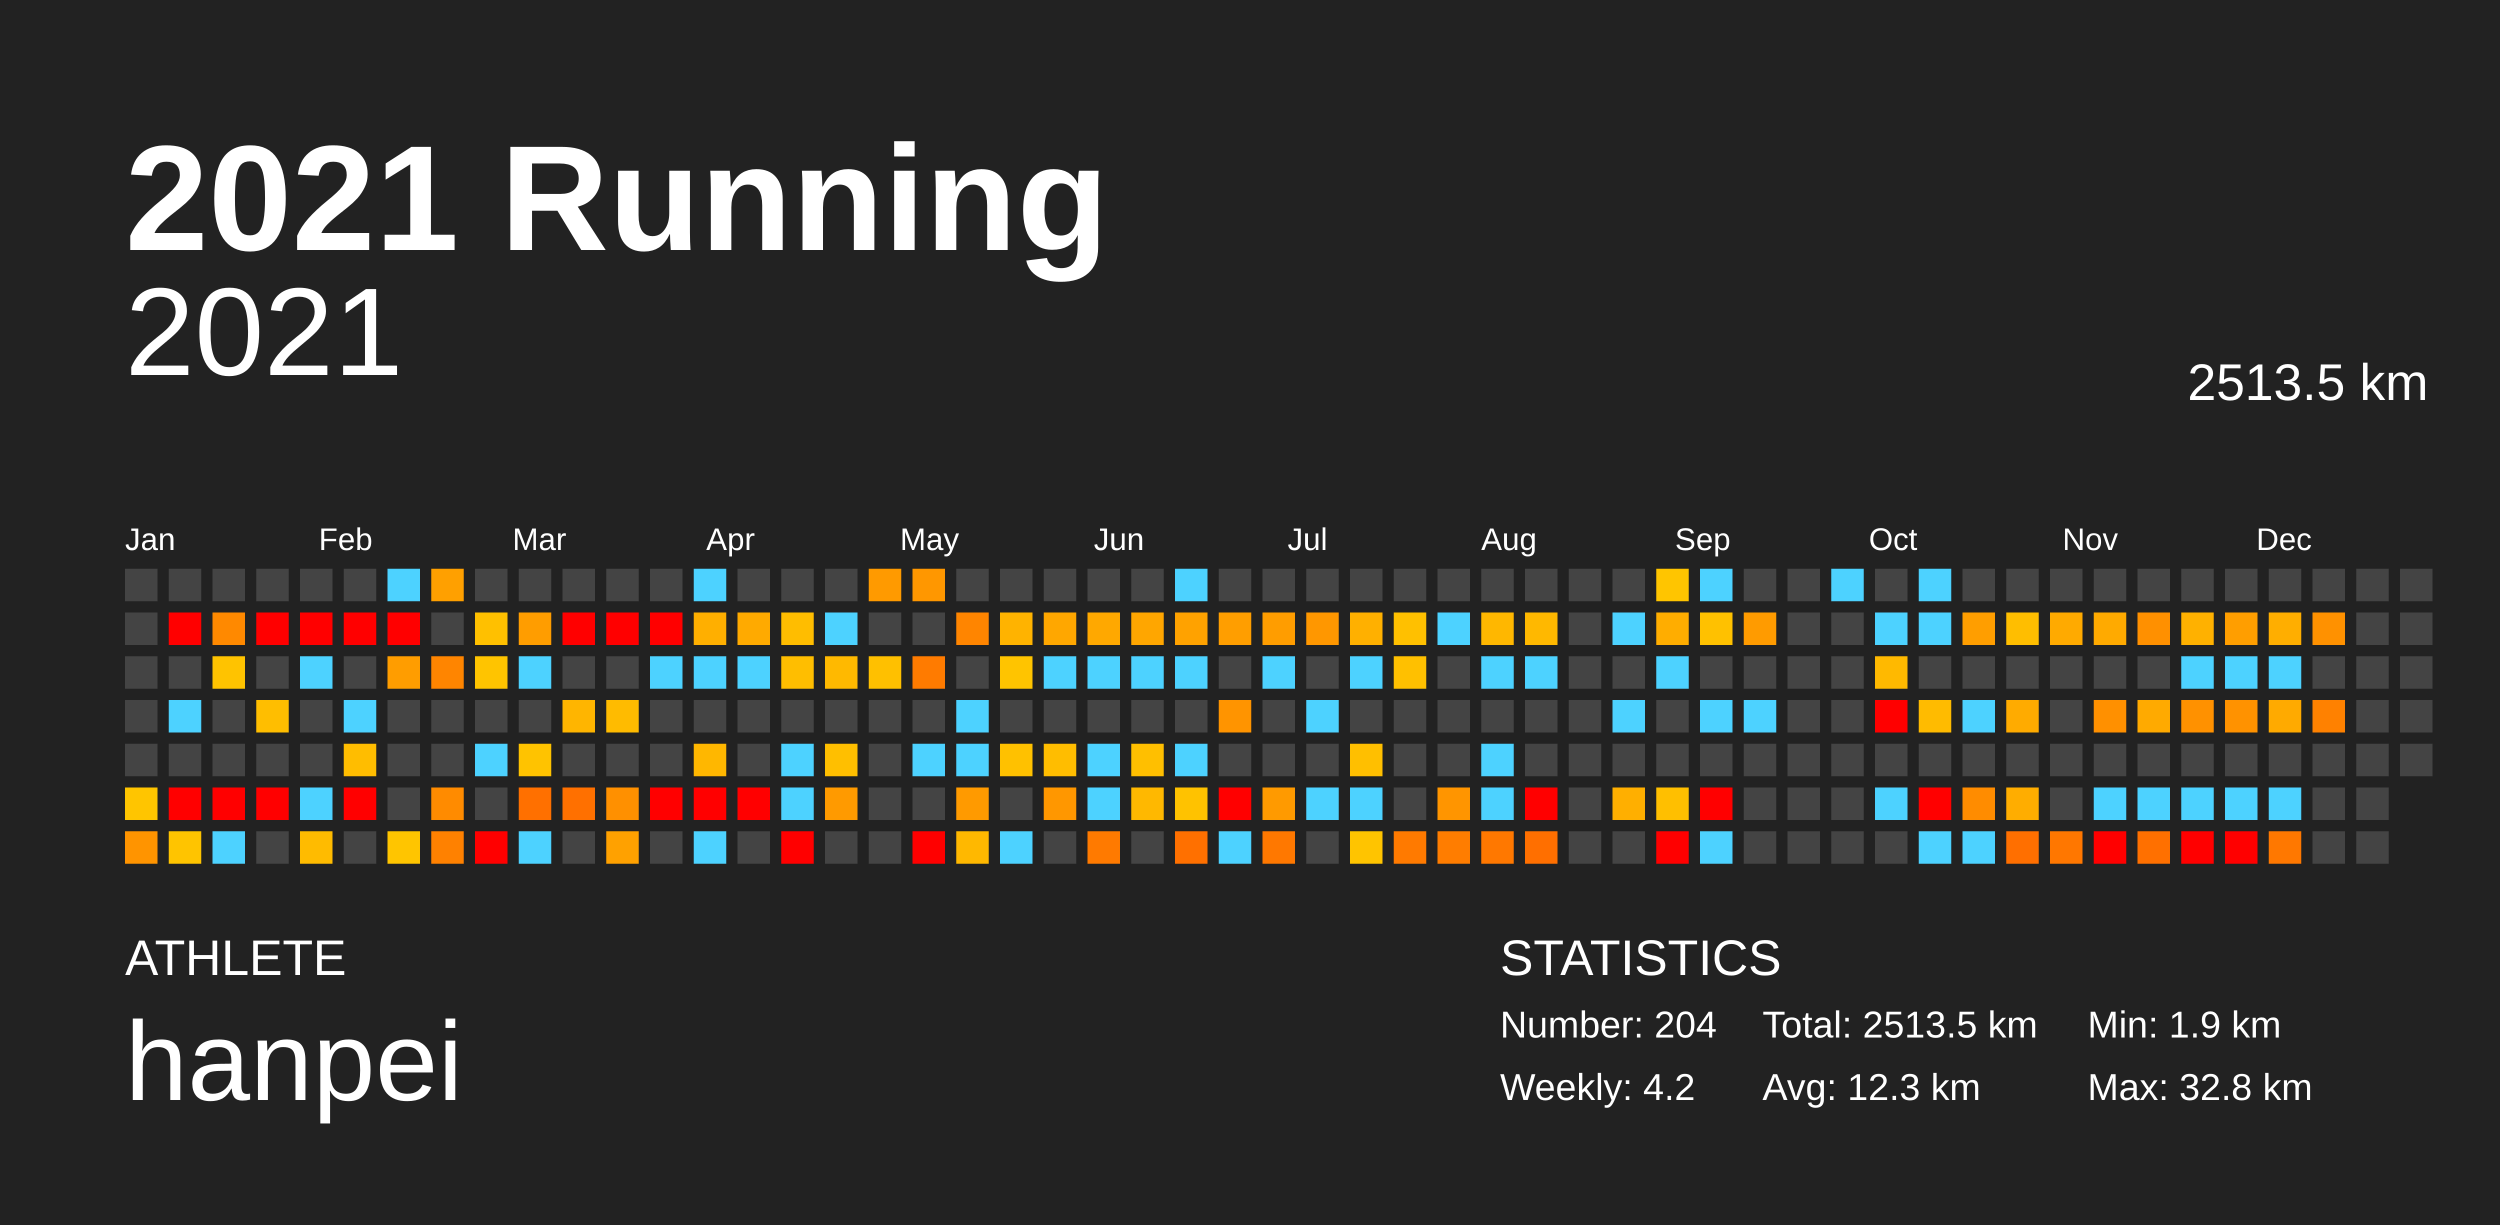
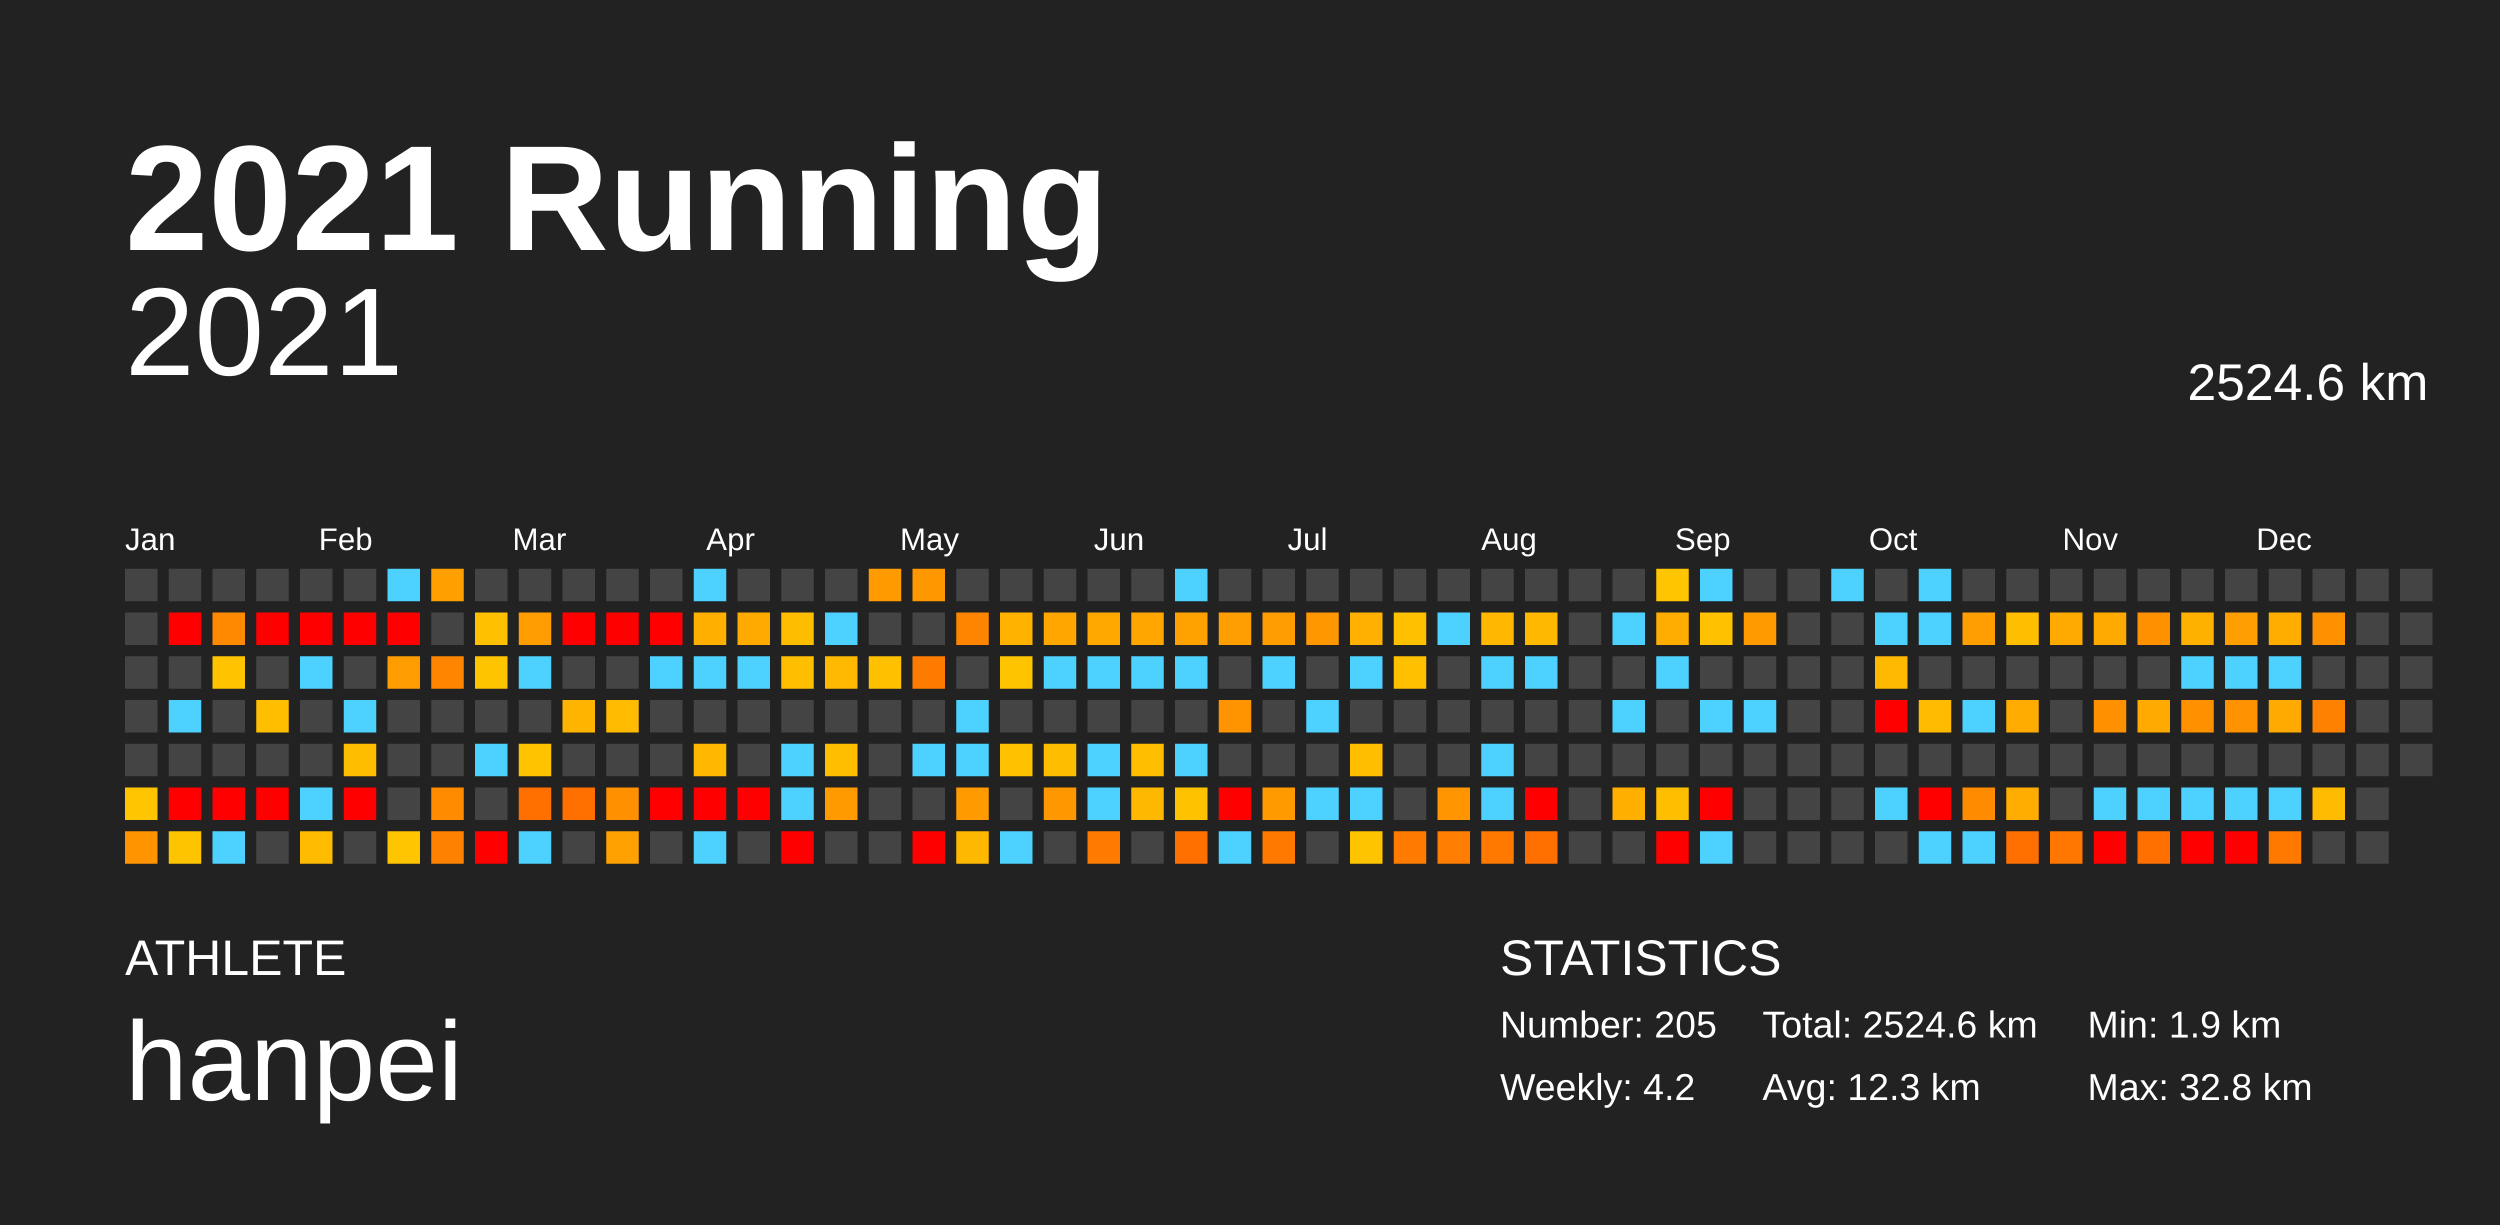
<svg xmlns="http://www.w3.org/2000/svg" baseProfile="full" height="98mm" version="1.1" viewBox="0,0,200,98" width="200mm">
  <defs />
  <rect fill="#222222" height="98" width="200" x="0" y="0" />
  <text fill="#FFFFFF" style="font-size:12px; font-family:Arial; font-weight:bold;" x="10" y="20">2021 Running</text>
  <text fill="#FFFFFF" style="font-size:4px; font-family:Arial" x="10" y="78">ATHLETE</text>
  <text fill="#FFFFFF" style="font-size:9px; font-family:Arial" x="10" y="88">hanpei</text>
  <text fill="#FFFFFF" style="font-size:4px; font-family:Arial" x="120" y="78">STATISTICS</text>
-   <text fill="#FFFFFF" style="font-size:3px; font-family:Arial" x="120" y="83">Number: 204</text>
+   <text fill="#FFFFFF" style="font-size:3px; font-family:Arial" x="120" y="83">Number: 205</text>
  <text fill="#FFFFFF" style="font-size:3px; font-family:Arial" x="120" y="88">Weekly: 4.2</text>
-   <text fill="#FFFFFF" style="font-size:3px; font-family:Arial" x="141" y="83">Total: 2513.5 km</text>
+   <text fill="#FFFFFF" style="font-size:3px; font-family:Arial" x="141" y="83">Total: 2524.6 km</text>
  <text fill="#FFFFFF" style="font-size:3px; font-family:Arial" x="141" y="88">Avg: 12.3 km</text>
  <text fill="#FFFFFF" style="font-size:3px; font-family:Arial" x="167" y="83">Min: 1.9 km</text>
  <text fill="#FFFFFF" style="font-size:3px; font-family:Arial" x="167" y="88">Max: 32.8 km</text>
  <text alignment-baseline="hanging" fill="#FFFFFF" style="font-size:10.0px; font-family:Arial;" x="10" y="30">2021</text>
-   <text alignment-baseline="hanging" fill="#FFFFFF" style="font-size:4.125px; font-family:Arial;" x="175" y="32">2513.5 km</text>
+   <text alignment-baseline="hanging" fill="#FFFFFF" style="font-size:4.125px; font-family:Arial;" x="175" y="32">2524.6 km</text>
  <text fill="#FFFFFF" style="font-size:2.5px; font-family:Arial" x="10.0" y="44">Jan</text>
  <text fill="#FFFFFF" style="font-size:2.5px; font-family:Arial" x="25.5" y="44">Feb</text>
  <text fill="#FFFFFF" style="font-size:2.5px; font-family:Arial" x="41.0" y="44">Mar</text>
  <text fill="#FFFFFF" style="font-size:2.5px; font-family:Arial" x="56.5" y="44">Apr</text>
  <text fill="#FFFFFF" style="font-size:2.5px; font-family:Arial" x="72.0" y="44">May</text>
  <text fill="#FFFFFF" style="font-size:2.5px; font-family:Arial" x="87.5" y="44">Jun</text>
  <text fill="#FFFFFF" style="font-size:2.5px; font-family:Arial" x="103.0" y="44">Jul</text>
  <text fill="#FFFFFF" style="font-size:2.5px; font-family:Arial" x="118.5" y="44">Aug</text>
  <text fill="#FFFFFF" style="font-size:2.5px; font-family:Arial" x="134.0" y="44">Sep</text>
  <text fill="#FFFFFF" style="font-size:2.5px; font-family:Arial" x="149.5" y="44">Oct</text>
  <text fill="#FFFFFF" style="font-size:2.5px; font-family:Arial" x="165.0" y="44">Nov</text>
  <text fill="#FFFFFF" style="font-size:2.5px; font-family:Arial" x="180.5" y="44">Dec</text>
  <rect fill="#444444" height="2.6" width="2.6" x="10.0" y="45.5" />
  <rect fill="#444444" height="2.6" width="2.6" x="10.0" y="49.0" />
  <rect fill="#444444" height="2.6" width="2.6" x="10.0" y="52.5" />
  <rect fill="#444444" height="2.6" width="2.6" x="10.0" y="56.0" />
  <rect fill="#444444" height="2.6" width="2.6" x="10.0" y="59.5" />
  <rect fill="#ffc500" height="2.6" width="2.6" x="10.0" y="63.0" />
  <rect fill="#ff9400" height="2.6" width="2.6" x="10.0" y="66.5" />
  <rect fill="#444444" height="2.6" width="2.6" x="13.5" y="45.5" />
  <rect fill="red" height="2.6" width="2.6" x="13.5" y="49.0" />
  <rect fill="#444444" height="2.6" width="2.6" x="13.5" y="52.5" />
  <rect fill="#4dd2ff" height="2.6" width="2.6" x="13.5" y="56.0" />
  <rect fill="#444444" height="2.6" width="2.6" x="13.5" y="59.5" />
  <rect fill="red" height="2.6" width="2.6" x="13.5" y="63.0" />
  <rect fill="#ffc400" height="2.6" width="2.6" x="13.5" y="66.5" />
  <rect fill="#444444" height="2.6" width="2.6" x="17.0" y="45.5" />
  <rect fill="#ff8900" height="2.6" width="2.6" x="17.0" y="49.0" />
  <rect fill="#ffc300" height="2.6" width="2.6" x="17.0" y="52.5" />
  <rect fill="#444444" height="2.6" width="2.6" x="17.0" y="56.0" />
  <rect fill="#444444" height="2.6" width="2.6" x="17.0" y="59.5" />
  <rect fill="red" height="2.6" width="2.6" x="17.0" y="63.0" />
  <rect fill="#4dd2ff" height="2.6" width="2.6" x="17.0" y="66.5" />
  <rect fill="#444444" height="2.6" width="2.6" x="20.5" y="45.5" />
  <rect fill="red" height="2.6" width="2.6" x="20.5" y="49.0" />
  <rect fill="#444444" height="2.6" width="2.6" x="20.5" y="52.5" />
  <rect fill="#ffbe00" height="2.6" width="2.6" x="20.5" y="56.0" />
  <rect fill="#444444" height="2.6" width="2.6" x="20.5" y="59.5" />
  <rect fill="red" height="2.6" width="2.6" x="20.5" y="63.0" />
  <rect fill="#444444" height="2.6" width="2.6" x="20.5" y="66.5" />
  <rect fill="#444444" height="2.6" width="2.6" x="24.0" y="45.5" />
  <rect fill="red" height="2.6" width="2.6" x="24.0" y="49.0" />
  <rect fill="#4dd2ff" height="2.6" width="2.6" x="24.0" y="52.5" />
  <rect fill="#444444" height="2.6" width="2.6" x="24.0" y="56.0" />
  <rect fill="#444444" height="2.6" width="2.6" x="24.0" y="59.5" />
  <rect fill="#4dd2ff" height="2.6" width="2.6" x="24.0" y="63.0" />
  <rect fill="#ffbb00" height="2.6" width="2.6" x="24.0" y="66.5" />
  <rect fill="#444444" height="2.6" width="2.6" x="27.5" y="45.5" />
  <rect fill="red" height="2.6" width="2.6" x="27.5" y="49.0" />
  <rect fill="#444444" height="2.6" width="2.6" x="27.5" y="52.5" />
  <rect fill="#4dd2ff" height="2.6" width="2.6" x="27.5" y="56.0" />
  <rect fill="#ffbd00" height="2.6" width="2.6" x="27.5" y="59.5" />
  <rect fill="red" height="2.6" width="2.6" x="27.5" y="63.0" />
  <rect fill="#444444" height="2.6" width="2.6" x="27.5" y="66.5" />
  <rect fill="#4dd2ff" height="2.6" width="2.6" x="31.0" y="45.5" />
  <rect fill="red" height="2.6" width="2.6" x="31.0" y="49.0" />
  <rect fill="#ff9d00" height="2.6" width="2.6" x="31.0" y="52.5" />
  <rect fill="#444444" height="2.6" width="2.6" x="31.0" y="56.0" />
  <rect fill="#444444" height="2.6" width="2.6" x="31.0" y="59.5" />
  <rect fill="#444444" height="2.6" width="2.6" x="31.0" y="63.0" />
  <rect fill="#ffc500" height="2.6" width="2.6" x="31.0" y="66.5" />
  <rect fill="#ffa000" height="2.6" width="2.6" x="34.5" y="45.5" />
  <rect fill="#444444" height="2.6" width="2.6" x="34.5" y="49.0" />
  <rect fill="#ff8500" height="2.6" width="2.6" x="34.5" y="52.5" />
  <rect fill="#444444" height="2.6" width="2.6" x="34.5" y="56.0" />
  <rect fill="#444444" height="2.6" width="2.6" x="34.5" y="59.5" />
  <rect fill="#ff8b00" height="2.6" width="2.6" x="34.5" y="63.0" />
  <rect fill="#ff8100" height="2.6" width="2.6" x="34.5" y="66.5" />
  <rect fill="#444444" height="2.6" width="2.6" x="38.0" y="45.5" />
  <rect fill="#ffc000" height="2.6" width="2.6" x="38.0" y="49.0" />
  <rect fill="#ffc400" height="2.6" width="2.6" x="38.0" y="52.5" />
  <rect fill="#444444" height="2.6" width="2.6" x="38.0" y="56.0" />
  <rect fill="#4dd2ff" height="2.6" width="2.6" x="38.0" y="59.5" />
  <rect fill="#444444" height="2.6" width="2.6" x="38.0" y="63.0" />
  <rect fill="red" height="2.6" width="2.6" x="38.0" y="66.5" />
  <rect fill="#444444" height="2.6" width="2.6" x="41.5" y="45.5" />
  <rect fill="#ff9d00" height="2.6" width="2.6" x="41.5" y="49.0" />
  <rect fill="#4dd2ff" height="2.6" width="2.6" x="41.5" y="52.5" />
  <rect fill="#444444" height="2.6" width="2.6" x="41.5" y="56.0" />
  <rect fill="#ffc300" height="2.6" width="2.6" x="41.5" y="59.5" />
  <rect fill="#ff7000" height="2.6" width="2.6" x="41.5" y="63.0" />
  <rect fill="#4dd2ff" height="2.6" width="2.6" x="41.5" y="66.5" />
  <rect fill="#444444" height="2.6" width="2.6" x="45.0" y="45.5" />
  <rect fill="red" height="2.6" width="2.6" x="45.0" y="49.0" />
  <rect fill="#444444" height="2.6" width="2.6" x="45.0" y="52.5" />
  <rect fill="#ffb500" height="2.6" width="2.6" x="45.0" y="56.0" />
  <rect fill="#444444" height="2.6" width="2.6" x="45.0" y="59.5" />
  <rect fill="#ff7000" height="2.6" width="2.6" x="45.0" y="63.0" />
  <rect fill="#444444" height="2.6" width="2.6" x="45.0" y="66.5" />
  <rect fill="#444444" height="2.6" width="2.6" x="48.5" y="45.5" />
  <rect fill="red" height="2.6" width="2.6" x="48.5" y="49.0" />
  <rect fill="#444444" height="2.6" width="2.6" x="48.5" y="52.5" />
  <rect fill="#ffbb00" height="2.6" width="2.6" x="48.5" y="56.0" />
  <rect fill="#444444" height="2.6" width="2.6" x="48.5" y="59.5" />
  <rect fill="#ff9000" height="2.6" width="2.6" x="48.5" y="63.0" />
  <rect fill="#ffa100" height="2.6" width="2.6" x="48.5" y="66.5" />
  <rect fill="#444444" height="2.6" width="2.6" x="52.0" y="45.5" />
  <rect fill="red" height="2.6" width="2.6" x="52.0" y="49.0" />
  <rect fill="#4dd2ff" height="2.6" width="2.6" x="52.0" y="52.5" />
  <rect fill="#444444" height="2.6" width="2.6" x="52.0" y="56.0" />
  <rect fill="#444444" height="2.6" width="2.6" x="52.0" y="59.5" />
  <rect fill="red" height="2.6" width="2.6" x="52.0" y="63.0" />
  <rect fill="#444444" height="2.6" width="2.6" x="52.0" y="66.5" />
  <rect fill="#4dd2ff" height="2.6" width="2.6" x="55.5" y="45.5" />
  <rect fill="#ffaf00" height="2.6" width="2.6" x="55.5" y="49.0" />
  <rect fill="#4dd2ff" height="2.6" width="2.6" x="55.5" y="52.5" />
  <rect fill="#444444" height="2.6" width="2.6" x="55.5" y="56.0" />
  <rect fill="#ffb700" height="2.6" width="2.6" x="55.5" y="59.5" />
  <rect fill="red" height="2.6" width="2.6" x="55.5" y="63.0" />
  <rect fill="#4dd2ff" height="2.6" width="2.6" x="55.5" y="66.5" />
  <rect fill="#444444" height="2.6" width="2.6" x="59.0" y="45.5" />
  <rect fill="#ffaa00" height="2.6" width="2.6" x="59.0" y="49.0" />
  <rect fill="#4dd2ff" height="2.6" width="2.6" x="59.0" y="52.5" />
  <rect fill="#444444" height="2.6" width="2.6" x="59.0" y="56.0" />
  <rect fill="#444444" height="2.6" width="2.6" x="59.0" y="59.5" />
  <rect fill="red" height="2.6" width="2.6" x="59.0" y="63.0" />
  <rect fill="#444444" height="2.6" width="2.6" x="59.0" y="66.5" />
  <rect fill="#444444" height="2.6" width="2.6" x="62.5" y="45.5" />
  <rect fill="#ffbd00" height="2.6" width="2.6" x="62.5" y="49.0" />
  <rect fill="#ffbe00" height="2.6" width="2.6" x="62.5" y="52.5" />
  <rect fill="#444444" height="2.6" width="2.6" x="62.5" y="56.0" />
  <rect fill="#4dd2ff" height="2.6" width="2.6" x="62.5" y="59.5" />
  <rect fill="#4dd2ff" height="2.6" width="2.6" x="62.5" y="63.0" />
  <rect fill="red" height="2.6" width="2.6" x="62.5" y="66.5" />
  <rect fill="#444444" height="2.6" width="2.6" x="66.0" y="45.5" />
  <rect fill="#4dd2ff" height="2.6" width="2.6" x="66.0" y="49.0" />
  <rect fill="#ffb900" height="2.6" width="2.6" x="66.0" y="52.5" />
  <rect fill="#444444" height="2.6" width="2.6" x="66.0" y="56.0" />
  <rect fill="#ffbf00" height="2.6" width="2.6" x="66.0" y="59.5" />
  <rect fill="#ff9a00" height="2.6" width="2.6" x="66.0" y="63.0" />
  <rect fill="#444444" height="2.6" width="2.6" x="66.0" y="66.5" />
  <rect fill="#ff9a00" height="2.6" width="2.6" x="69.5" y="45.5" />
  <rect fill="#444444" height="2.6" width="2.6" x="69.5" y="49.0" />
  <rect fill="#ffc000" height="2.6" width="2.6" x="69.5" y="52.5" />
  <rect fill="#444444" height="2.6" width="2.6" x="69.5" y="56.0" />
  <rect fill="#444444" height="2.6" width="2.6" x="69.5" y="59.5" />
  <rect fill="#444444" height="2.6" width="2.6" x="69.5" y="63.0" />
  <rect fill="#444444" height="2.6" width="2.6" x="69.5" y="66.5" />
  <rect fill="#ff9700" height="2.6" width="2.6" x="73.0" y="45.5" />
  <rect fill="#444444" height="2.6" width="2.6" x="73.0" y="49.0" />
  <rect fill="#ff7b00" height="2.6" width="2.6" x="73.0" y="52.5" />
  <rect fill="#444444" height="2.6" width="2.6" x="73.0" y="56.0" />
  <rect fill="#4dd2ff" height="2.6" width="2.6" x="73.0" y="59.5" />
  <rect fill="#444444" height="2.6" width="2.6" x="73.0" y="63.0" />
  <rect fill="red" height="2.6" width="2.6" x="73.0" y="66.5" />
  <rect fill="#444444" height="2.6" width="2.6" x="76.5" y="45.5" />
  <rect fill="#ff8500" height="2.6" width="2.6" x="76.5" y="49.0" />
  <rect fill="#444444" height="2.6" width="2.6" x="76.5" y="52.5" />
  <rect fill="#4dd2ff" height="2.6" width="2.6" x="76.5" y="56.0" />
  <rect fill="#4dd2ff" height="2.6" width="2.6" x="76.5" y="59.5" />
  <rect fill="#ff9a00" height="2.6" width="2.6" x="76.5" y="63.0" />
  <rect fill="#ffb800" height="2.6" width="2.6" x="76.5" y="66.5" />
  <rect fill="#444444" height="2.6" width="2.6" x="80.0" y="45.5" />
  <rect fill="#ffb300" height="2.6" width="2.6" x="80.0" y="49.0" />
  <rect fill="#ffc400" height="2.6" width="2.6" x="80.0" y="52.5" />
  <rect fill="#444444" height="2.6" width="2.6" x="80.0" y="56.0" />
  <rect fill="#ffc100" height="2.6" width="2.6" x="80.0" y="59.5" />
  <rect fill="#444444" height="2.6" width="2.6" x="80.0" y="63.0" />
  <rect fill="#4dd2ff" height="2.6" width="2.6" x="80.0" y="66.5" />
  <rect fill="#444444" height="2.6" width="2.6" x="83.5" y="45.5" />
  <rect fill="#ffa700" height="2.6" width="2.6" x="83.5" y="49.0" />
  <rect fill="#4dd2ff" height="2.6" width="2.6" x="83.5" y="52.5" />
  <rect fill="#444444" height="2.6" width="2.6" x="83.5" y="56.0" />
  <rect fill="#ffbd00" height="2.6" width="2.6" x="83.5" y="59.5" />
  <rect fill="#ff9700" height="2.6" width="2.6" x="83.5" y="63.0" />
  <rect fill="#444444" height="2.6" width="2.6" x="83.5" y="66.5" />
  <rect fill="#444444" height="2.6" width="2.6" x="87.0" y="45.5" />
  <rect fill="#ffa800" height="2.6" width="2.6" x="87.0" y="49.0" />
  <rect fill="#4dd2ff" height="2.6" width="2.6" x="87.0" y="52.5" />
  <rect fill="#444444" height="2.6" width="2.6" x="87.0" y="56.0" />
  <rect fill="#4dd2ff" height="2.6" width="2.6" x="87.0" y="59.5" />
  <rect fill="#4dd2ff" height="2.6" width="2.6" x="87.0" y="63.0" />
  <rect fill="#ff7a00" height="2.6" width="2.6" x="87.0" y="66.5" />
  <rect fill="#444444" height="2.6" width="2.6" x="90.5" y="45.5" />
  <rect fill="#ffa600" height="2.6" width="2.6" x="90.5" y="49.0" />
  <rect fill="#4dd2ff" height="2.6" width="2.6" x="90.5" y="52.5" />
  <rect fill="#444444" height="2.6" width="2.6" x="90.5" y="56.0" />
  <rect fill="#ffbf00" height="2.6" width="2.6" x="90.5" y="59.5" />
  <rect fill="#ffb800" height="2.6" width="2.6" x="90.5" y="63.0" />
  <rect fill="#444444" height="2.6" width="2.6" x="90.5" y="66.5" />
  <rect fill="#4dd2ff" height="2.6" width="2.6" x="94.0" y="45.5" />
  <rect fill="#ffa200" height="2.6" width="2.6" x="94.0" y="49.0" />
  <rect fill="#4dd2ff" height="2.6" width="2.6" x="94.0" y="52.5" />
  <rect fill="#444444" height="2.6" width="2.6" x="94.0" y="56.0" />
  <rect fill="#4dd2ff" height="2.6" width="2.6" x="94.0" y="59.5" />
  <rect fill="#ffc200" height="2.6" width="2.6" x="94.0" y="63.0" />
  <rect fill="#ff7000" height="2.6" width="2.6" x="94.0" y="66.5" />
  <rect fill="#444444" height="2.6" width="2.6" x="97.5" y="45.5" />
  <rect fill="#ff9e00" height="2.6" width="2.6" x="97.5" y="49.0" />
  <rect fill="#444444" height="2.6" width="2.6" x="97.5" y="52.5" />
  <rect fill="#ff9400" height="2.6" width="2.6" x="97.5" y="56.0" />
  <rect fill="#444444" height="2.6" width="2.6" x="97.5" y="59.5" />
  <rect fill="red" height="2.6" width="2.6" x="97.5" y="63.0" />
  <rect fill="#4dd2ff" height="2.6" width="2.6" x="97.5" y="66.5" />
  <rect fill="#444444" height="2.6" width="2.6" x="101.0" y="45.5" />
  <rect fill="#ff9d00" height="2.6" width="2.6" x="101.0" y="49.0" />
  <rect fill="#4dd2ff" height="2.6" width="2.6" x="101.0" y="52.5" />
  <rect fill="#444444" height="2.6" width="2.6" x="101.0" y="56.0" />
  <rect fill="#444444" height="2.6" width="2.6" x="101.0" y="59.5" />
  <rect fill="#ff9a00" height="2.6" width="2.6" x="101.0" y="63.0" />
  <rect fill="#ff7800" height="2.6" width="2.6" x="101.0" y="66.5" />
  <rect fill="#444444" height="2.6" width="2.6" x="104.5" y="45.5" />
  <rect fill="#ff9700" height="2.6" width="2.6" x="104.5" y="49.0" />
  <rect fill="#444444" height="2.6" width="2.6" x="104.5" y="52.5" />
  <rect fill="#4dd2ff" height="2.6" width="2.6" x="104.5" y="56.0" />
  <rect fill="#444444" height="2.6" width="2.6" x="104.5" y="59.5" />
  <rect fill="#4dd2ff" height="2.6" width="2.6" x="104.5" y="63.0" />
  <rect fill="#444444" height="2.6" width="2.6" x="104.5" y="66.5" />
  <rect fill="#444444" height="2.6" width="2.6" x="108.0" y="45.5" />
  <rect fill="#ffb000" height="2.6" width="2.6" x="108.0" y="49.0" />
  <rect fill="#4dd2ff" height="2.6" width="2.6" x="108.0" y="52.5" />
  <rect fill="#444444" height="2.6" width="2.6" x="108.0" y="56.0" />
  <rect fill="#ffbf00" height="2.6" width="2.6" x="108.0" y="59.5" />
  <rect fill="#4dd2ff" height="2.6" width="2.6" x="108.0" y="63.0" />
  <rect fill="#ffc400" height="2.6" width="2.6" x="108.0" y="66.5" />
  <rect fill="#444444" height="2.6" width="2.6" x="111.5" y="45.5" />
  <rect fill="#ffc000" height="2.6" width="2.6" x="111.5" y="49.0" />
  <rect fill="#ffc000" height="2.6" width="2.6" x="111.5" y="52.5" />
  <rect fill="#444444" height="2.6" width="2.6" x="111.5" y="56.0" />
  <rect fill="#444444" height="2.6" width="2.6" x="111.5" y="59.5" />
  <rect fill="#444444" height="2.6" width="2.6" x="111.5" y="63.0" />
  <rect fill="#ff7a00" height="2.6" width="2.6" x="111.5" y="66.5" />
  <rect fill="#444444" height="2.6" width="2.6" x="115.0" y="45.5" />
  <rect fill="#4dd2ff" height="2.6" width="2.6" x="115.0" y="49.0" />
  <rect fill="#444444" height="2.6" width="2.6" x="115.0" y="52.5" />
  <rect fill="#444444" height="2.6" width="2.6" x="115.0" y="56.0" />
  <rect fill="#444444" height="2.6" width="2.6" x="115.0" y="59.5" />
  <rect fill="#ff9500" height="2.6" width="2.6" x="115.0" y="63.0" />
  <rect fill="#ff7d00" height="2.6" width="2.6" x="115.0" y="66.5" />
  <rect fill="#444444" height="2.6" width="2.6" x="118.5" y="45.5" />
  <rect fill="#ffb700" height="2.6" width="2.6" x="118.5" y="49.0" />
  <rect fill="#4dd2ff" height="2.6" width="2.6" x="118.5" y="52.5" />
  <rect fill="#444444" height="2.6" width="2.6" x="118.5" y="56.0" />
  <rect fill="#4dd2ff" height="2.6" width="2.6" x="118.5" y="59.5" />
  <rect fill="#4dd2ff" height="2.6" width="2.6" x="118.5" y="63.0" />
  <rect fill="#ff7800" height="2.6" width="2.6" x="118.5" y="66.5" />
  <rect fill="#444444" height="2.6" width="2.6" x="122.0" y="45.5" />
  <rect fill="#ffb800" height="2.6" width="2.6" x="122.0" y="49.0" />
  <rect fill="#4dd2ff" height="2.6" width="2.6" x="122.0" y="52.5" />
  <rect fill="#444444" height="2.6" width="2.6" x="122.0" y="56.0" />
  <rect fill="#444444" height="2.6" width="2.6" x="122.0" y="59.5" />
  <rect fill="red" height="2.6" width="2.6" x="122.0" y="63.0" />
  <rect fill="#ff6f00" height="2.6" width="2.6" x="122.0" y="66.5" />
  <rect fill="#444444" height="2.6" width="2.6" x="125.5" y="45.5" />
  <rect fill="#444444" height="2.6" width="2.6" x="125.5" y="49.0" />
  <rect fill="#444444" height="2.6" width="2.6" x="125.5" y="52.5" />
  <rect fill="#444444" height="2.6" width="2.6" x="125.5" y="56.0" />
  <rect fill="#444444" height="2.6" width="2.6" x="125.5" y="59.5" />
  <rect fill="#444444" height="2.6" width="2.6" x="125.5" y="63.0" />
  <rect fill="#444444" height="2.6" width="2.6" x="125.5" y="66.5" />
  <rect fill="#444444" height="2.6" width="2.6" x="129.0" y="45.5" />
  <rect fill="#4dd2ff" height="2.6" width="2.6" x="129.0" y="49.0" />
  <rect fill="#444444" height="2.6" width="2.6" x="129.0" y="52.5" />
  <rect fill="#4dd2ff" height="2.6" width="2.6" x="129.0" y="56.0" />
  <rect fill="#444444" height="2.6" width="2.6" x="129.0" y="59.5" />
  <rect fill="#ffaf00" height="2.6" width="2.6" x="129.0" y="63.0" />
  <rect fill="#444444" height="2.6" width="2.6" x="129.0" y="66.5" />
  <rect fill="#ffc500" height="2.6" width="2.6" x="132.5" y="45.5" />
  <rect fill="#ffad00" height="2.6" width="2.6" x="132.5" y="49.0" />
  <rect fill="#4dd2ff" height="2.6" width="2.6" x="132.5" y="52.5" />
  <rect fill="#444444" height="2.6" width="2.6" x="132.5" y="56.0" />
  <rect fill="#444444" height="2.6" width="2.6" x="132.5" y="59.5" />
  <rect fill="#ffbf00" height="2.6" width="2.6" x="132.5" y="63.0" />
  <rect fill="red" height="2.6" width="2.6" x="132.5" y="66.5" />
  <rect fill="#4dd2ff" height="2.6" width="2.6" x="136.0" y="45.5" />
  <rect fill="#ffc100" height="2.6" width="2.6" x="136.0" y="49.0" />
  <rect fill="#444444" height="2.6" width="2.6" x="136.0" y="52.5" />
  <rect fill="#4dd2ff" height="2.6" width="2.6" x="136.0" y="56.0" />
  <rect fill="#444444" height="2.6" width="2.6" x="136.0" y="59.5" />
  <rect fill="red" height="2.6" width="2.6" x="136.0" y="63.0" />
  <rect fill="#4dd2ff" height="2.6" width="2.6" x="136.0" y="66.5" />
  <rect fill="#444444" height="2.6" width="2.6" x="139.5" y="45.5" />
  <rect fill="#ff9b00" height="2.6" width="2.6" x="139.5" y="49.0" />
  <rect fill="#444444" height="2.6" width="2.6" x="139.5" y="52.5" />
  <rect fill="#4dd2ff" height="2.6" width="2.6" x="139.5" y="56.0" />
  <rect fill="#444444" height="2.6" width="2.6" x="139.5" y="59.5" />
  <rect fill="#444444" height="2.6" width="2.6" x="139.5" y="63.0" />
  <rect fill="#444444" height="2.6" width="2.6" x="139.5" y="66.5" />
  <rect fill="#444444" height="2.6" width="2.6" x="143.0" y="45.5" />
  <rect fill="#444444" height="2.6" width="2.6" x="143.0" y="49.0" />
  <rect fill="#444444" height="2.6" width="2.6" x="143.0" y="52.5" />
  <rect fill="#444444" height="2.6" width="2.6" x="143.0" y="56.0" />
  <rect fill="#444444" height="2.6" width="2.6" x="143.0" y="59.5" />
  <rect fill="#444444" height="2.6" width="2.6" x="143.0" y="63.0" />
  <rect fill="#444444" height="2.6" width="2.6" x="143.0" y="66.5" />
  <rect fill="#4dd2ff" height="2.6" width="2.6" x="146.5" y="45.5" />
  <rect fill="#444444" height="2.6" width="2.6" x="146.5" y="49.0" />
  <rect fill="#444444" height="2.6" width="2.6" x="146.5" y="52.5" />
  <rect fill="#444444" height="2.6" width="2.6" x="146.5" y="56.0" />
  <rect fill="#444444" height="2.6" width="2.6" x="146.5" y="59.5" />
  <rect fill="#444444" height="2.6" width="2.6" x="146.5" y="63.0" />
  <rect fill="#444444" height="2.6" width="2.6" x="146.5" y="66.5" />
  <rect fill="#444444" height="2.6" width="2.6" x="150.0" y="45.5" />
  <rect fill="#4dd2ff" height="2.6" width="2.6" x="150.0" y="49.0" />
  <rect fill="#ffb900" height="2.6" width="2.6" x="150.0" y="52.5" />
  <rect fill="red" height="2.6" width="2.6" x="150.0" y="56.0" />
  <rect fill="#444444" height="2.6" width="2.6" x="150.0" y="59.5" />
  <rect fill="#4dd2ff" height="2.6" width="2.6" x="150.0" y="63.0" />
  <rect fill="#444444" height="2.6" width="2.6" x="150.0" y="66.5" />
  <rect fill="#4dd2ff" height="2.6" width="2.6" x="153.5" y="45.5" />
  <rect fill="#4dd2ff" height="2.6" width="2.6" x="153.5" y="49.0" />
  <rect fill="#444444" height="2.6" width="2.6" x="153.5" y="52.5" />
  <rect fill="#ffbb00" height="2.6" width="2.6" x="153.5" y="56.0" />
  <rect fill="#444444" height="2.6" width="2.6" x="153.5" y="59.5" />
  <rect fill="red" height="2.6" width="2.6" x="153.5" y="63.0" />
  <rect fill="#4dd2ff" height="2.6" width="2.6" x="153.5" y="66.5" />
  <rect fill="#444444" height="2.6" width="2.6" x="157.0" y="45.5" />
  <rect fill="#ff9e00" height="2.6" width="2.6" x="157.0" y="49.0" />
  <rect fill="#444444" height="2.6" width="2.6" x="157.0" y="52.5" />
  <rect fill="#4dd2ff" height="2.6" width="2.6" x="157.0" y="56.0" />
  <rect fill="#444444" height="2.6" width="2.6" x="157.0" y="59.5" />
  <rect fill="#ff8c00" height="2.6" width="2.6" x="157.0" y="63.0" />
  <rect fill="#4dd2ff" height="2.6" width="2.6" x="157.0" y="66.5" />
  <rect fill="#444444" height="2.6" width="2.6" x="160.5" y="45.5" />
  <rect fill="#ffbe00" height="2.6" width="2.6" x="160.5" y="49.0" />
  <rect fill="#444444" height="2.6" width="2.6" x="160.5" y="52.5" />
  <rect fill="#ffab00" height="2.6" width="2.6" x="160.5" y="56.0" />
  <rect fill="#444444" height="2.6" width="2.6" x="160.5" y="59.5" />
  <rect fill="#ffad00" height="2.6" width="2.6" x="160.5" y="63.0" />
  <rect fill="#ff6f00" height="2.6" width="2.6" x="160.5" y="66.5" />
  <rect fill="#444444" height="2.6" width="2.6" x="164.0" y="45.5" />
  <rect fill="#ffaa00" height="2.6" width="2.6" x="164.0" y="49.0" />
  <rect fill="#444444" height="2.6" width="2.6" x="164.0" y="52.5" />
  <rect fill="#444444" height="2.6" width="2.6" x="164.0" y="56.0" />
  <rect fill="#444444" height="2.6" width="2.6" x="164.0" y="59.5" />
  <rect fill="#444444" height="2.6" width="2.6" x="164.0" y="63.0" />
  <rect fill="#ff7700" height="2.6" width="2.6" x="164.0" y="66.5" />
  <rect fill="#444444" height="2.6" width="2.6" x="167.5" y="45.5" />
  <rect fill="#ffaa00" height="2.6" width="2.6" x="167.5" y="49.0" />
  <rect fill="#444444" height="2.6" width="2.6" x="167.5" y="52.5" />
  <rect fill="#ff9000" height="2.6" width="2.6" x="167.5" y="56.0" />
  <rect fill="#444444" height="2.6" width="2.6" x="167.5" y="59.5" />
  <rect fill="#4dd2ff" height="2.6" width="2.6" x="167.5" y="63.0" />
  <rect fill="red" height="2.6" width="2.6" x="167.5" y="66.5" />
  <rect fill="#444444" height="2.6" width="2.6" x="171.0" y="45.5" />
  <rect fill="#ff9000" height="2.6" width="2.6" x="171.0" y="49.0" />
  <rect fill="#444444" height="2.6" width="2.6" x="171.0" y="52.5" />
  <rect fill="#ffaa00" height="2.6" width="2.6" x="171.0" y="56.0" />
  <rect fill="#444444" height="2.6" width="2.6" x="171.0" y="59.5" />
  <rect fill="#4dd2ff" height="2.6" width="2.6" x="171.0" y="63.0" />
  <rect fill="#ff7000" height="2.6" width="2.6" x="171.0" y="66.5" />
  <rect fill="#444444" height="2.6" width="2.6" x="174.5" y="45.5" />
  <rect fill="#ffb100" height="2.6" width="2.6" x="174.5" y="49.0" />
  <rect fill="#4dd2ff" height="2.6" width="2.6" x="174.5" y="52.5" />
  <rect fill="#ff9100" height="2.6" width="2.6" x="174.5" y="56.0" />
  <rect fill="#444444" height="2.6" width="2.6" x="174.5" y="59.5" />
  <rect fill="#4dd2ff" height="2.6" width="2.6" x="174.5" y="63.0" />
  <rect fill="red" height="2.6" width="2.6" x="174.5" y="66.5" />
  <rect fill="#444444" height="2.6" width="2.6" x="178.0" y="45.5" />
  <rect fill="#ff9e00" height="2.6" width="2.6" x="178.0" y="49.0" />
  <rect fill="#4dd2ff" height="2.6" width="2.6" x="178.0" y="52.5" />
  <rect fill="#ff9200" height="2.6" width="2.6" x="178.0" y="56.0" />
  <rect fill="#444444" height="2.6" width="2.6" x="178.0" y="59.5" />
  <rect fill="#4dd2ff" height="2.6" width="2.6" x="178.0" y="63.0" />
  <rect fill="red" height="2.6" width="2.6" x="178.0" y="66.5" />
  <rect fill="#444444" height="2.6" width="2.6" x="181.5" y="45.5" />
  <rect fill="#ffae00" height="2.6" width="2.6" x="181.5" y="49.0" />
  <rect fill="#4dd2ff" height="2.6" width="2.6" x="181.5" y="52.5" />
  <rect fill="#ffaa00" height="2.6" width="2.6" x="181.5" y="56.0" />
  <rect fill="#444444" height="2.6" width="2.6" x="181.5" y="59.5" />
  <rect fill="#4dd2ff" height="2.6" width="2.6" x="181.5" y="63.0" />
  <rect fill="#ff7800" height="2.6" width="2.6" x="181.5" y="66.5" />
  <rect fill="#444444" height="2.6" width="2.6" x="185.0" y="45.5" />
  <rect fill="#ff9100" height="2.6" width="2.6" x="185.0" y="49.0" />
  <rect fill="#444444" height="2.6" width="2.6" x="185.0" y="52.5" />
  <rect fill="#ff8100" height="2.6" width="2.6" x="185.0" y="56.0" />
  <rect fill="#444444" height="2.6" width="2.6" x="185.0" y="59.5" />
-   <rect fill="#444444" height="2.6" width="2.6" x="185.0" y="63.0" />
+   <rect fill="#ffbb00" height="2.6" width="2.6" x="185.0" y="63.0" />
  <rect fill="#444444" height="2.6" width="2.6" x="185.0" y="66.5" />
  <rect fill="#444444" height="2.6" width="2.6" x="188.5" y="45.5" />
  <rect fill="#444444" height="2.6" width="2.6" x="188.5" y="49.0" />
  <rect fill="#444444" height="2.6" width="2.6" x="188.5" y="52.5" />
  <rect fill="#444444" height="2.6" width="2.6" x="188.5" y="56.0" />
  <rect fill="#444444" height="2.6" width="2.6" x="188.5" y="59.5" />
  <rect fill="#444444" height="2.6" width="2.6" x="188.5" y="63.0" />
  <rect fill="#444444" height="2.6" width="2.6" x="188.5" y="66.5" />
  <rect fill="#444444" height="2.6" width="2.6" x="192.0" y="45.5" />
  <rect fill="#444444" height="2.6" width="2.6" x="192.0" y="49.0" />
  <rect fill="#444444" height="2.6" width="2.6" x="192.0" y="52.5" />
  <rect fill="#444444" height="2.6" width="2.6" x="192.0" y="56.0" />
  <rect fill="#444444" height="2.6" width="2.6" x="192.0" y="59.5" />
</svg>
